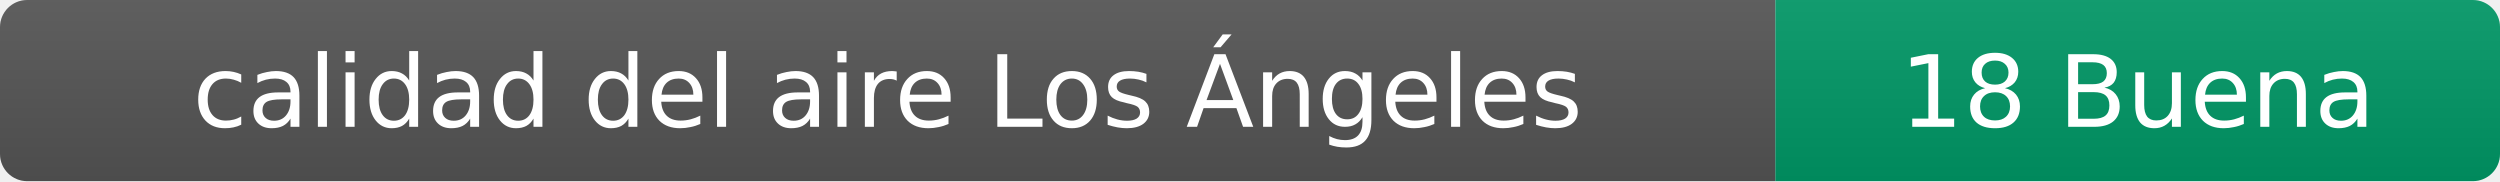
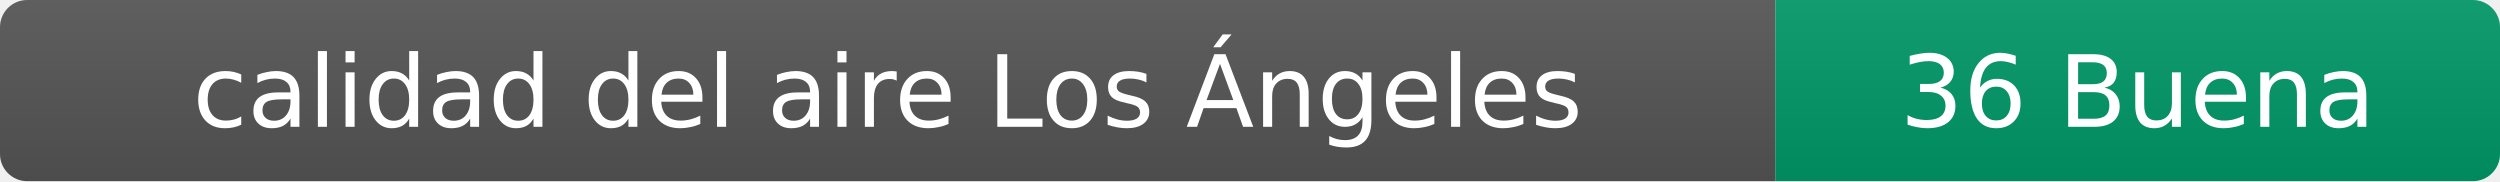
- <svg xmlns="http://www.w3.org/2000/svg" width="276" height="20" role="img" aria-label="calidad del aire: 18 Buena">
+ <svg xmlns="http://www.w3.org/2000/svg" width="276" height="20" role="img" aria-label="calidad del aire: 36 Buena">
  <linearGradient id="s" x2="0" y2="100%">
    <stop offset="0" stop-color="#bbb" stop-opacity=".1" />
    <stop offset="1" stop-opacity=".1" />
  </linearGradient>
  <clipPath id="r">
    <rect width="276" height="20" rx="3" fill="#fff" />
  </clipPath>
  <g clip-path="url(#r)">
    <rect width="196" height="20" fill="#555" />
    <rect x="196" width="80" height="20" fill="#009966" />
    <rect width="276" height="20" fill="url(#s)" />
  </g>
  <g fill="#fff" text-anchor="middle" font-family="Verdana,Geneva,DejaVu Sans,sans-serif" font-size="11">
    <text x="98" y="14">calidad del aire Los Ángeles</text>
-     <text x="236" y="14">18 Buena</text>
+     <text x="236" y="14">36 Buena</text>
  </g>
</svg>
